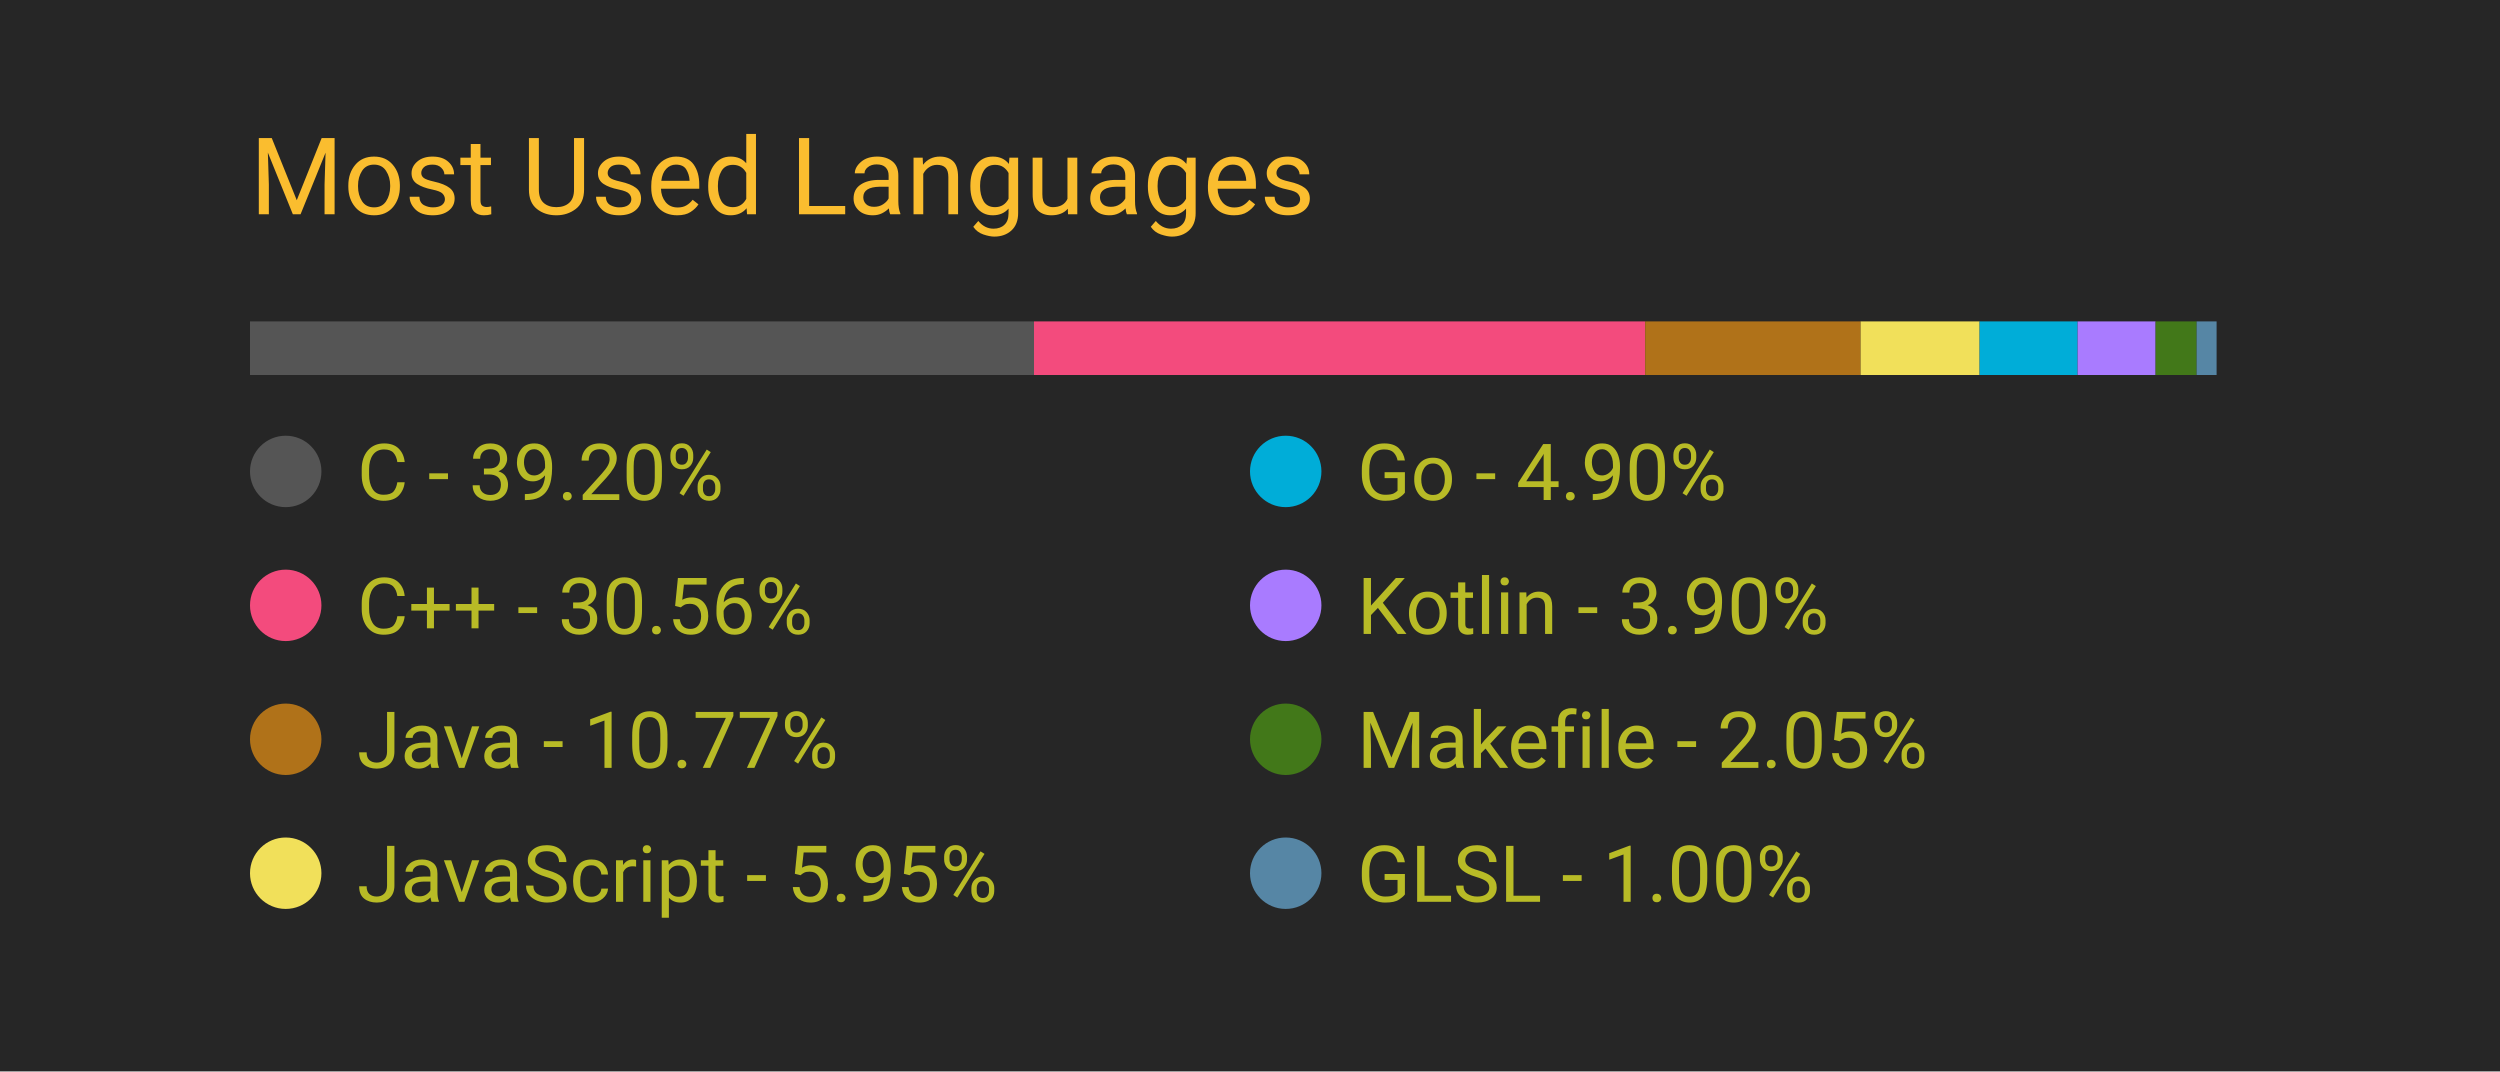
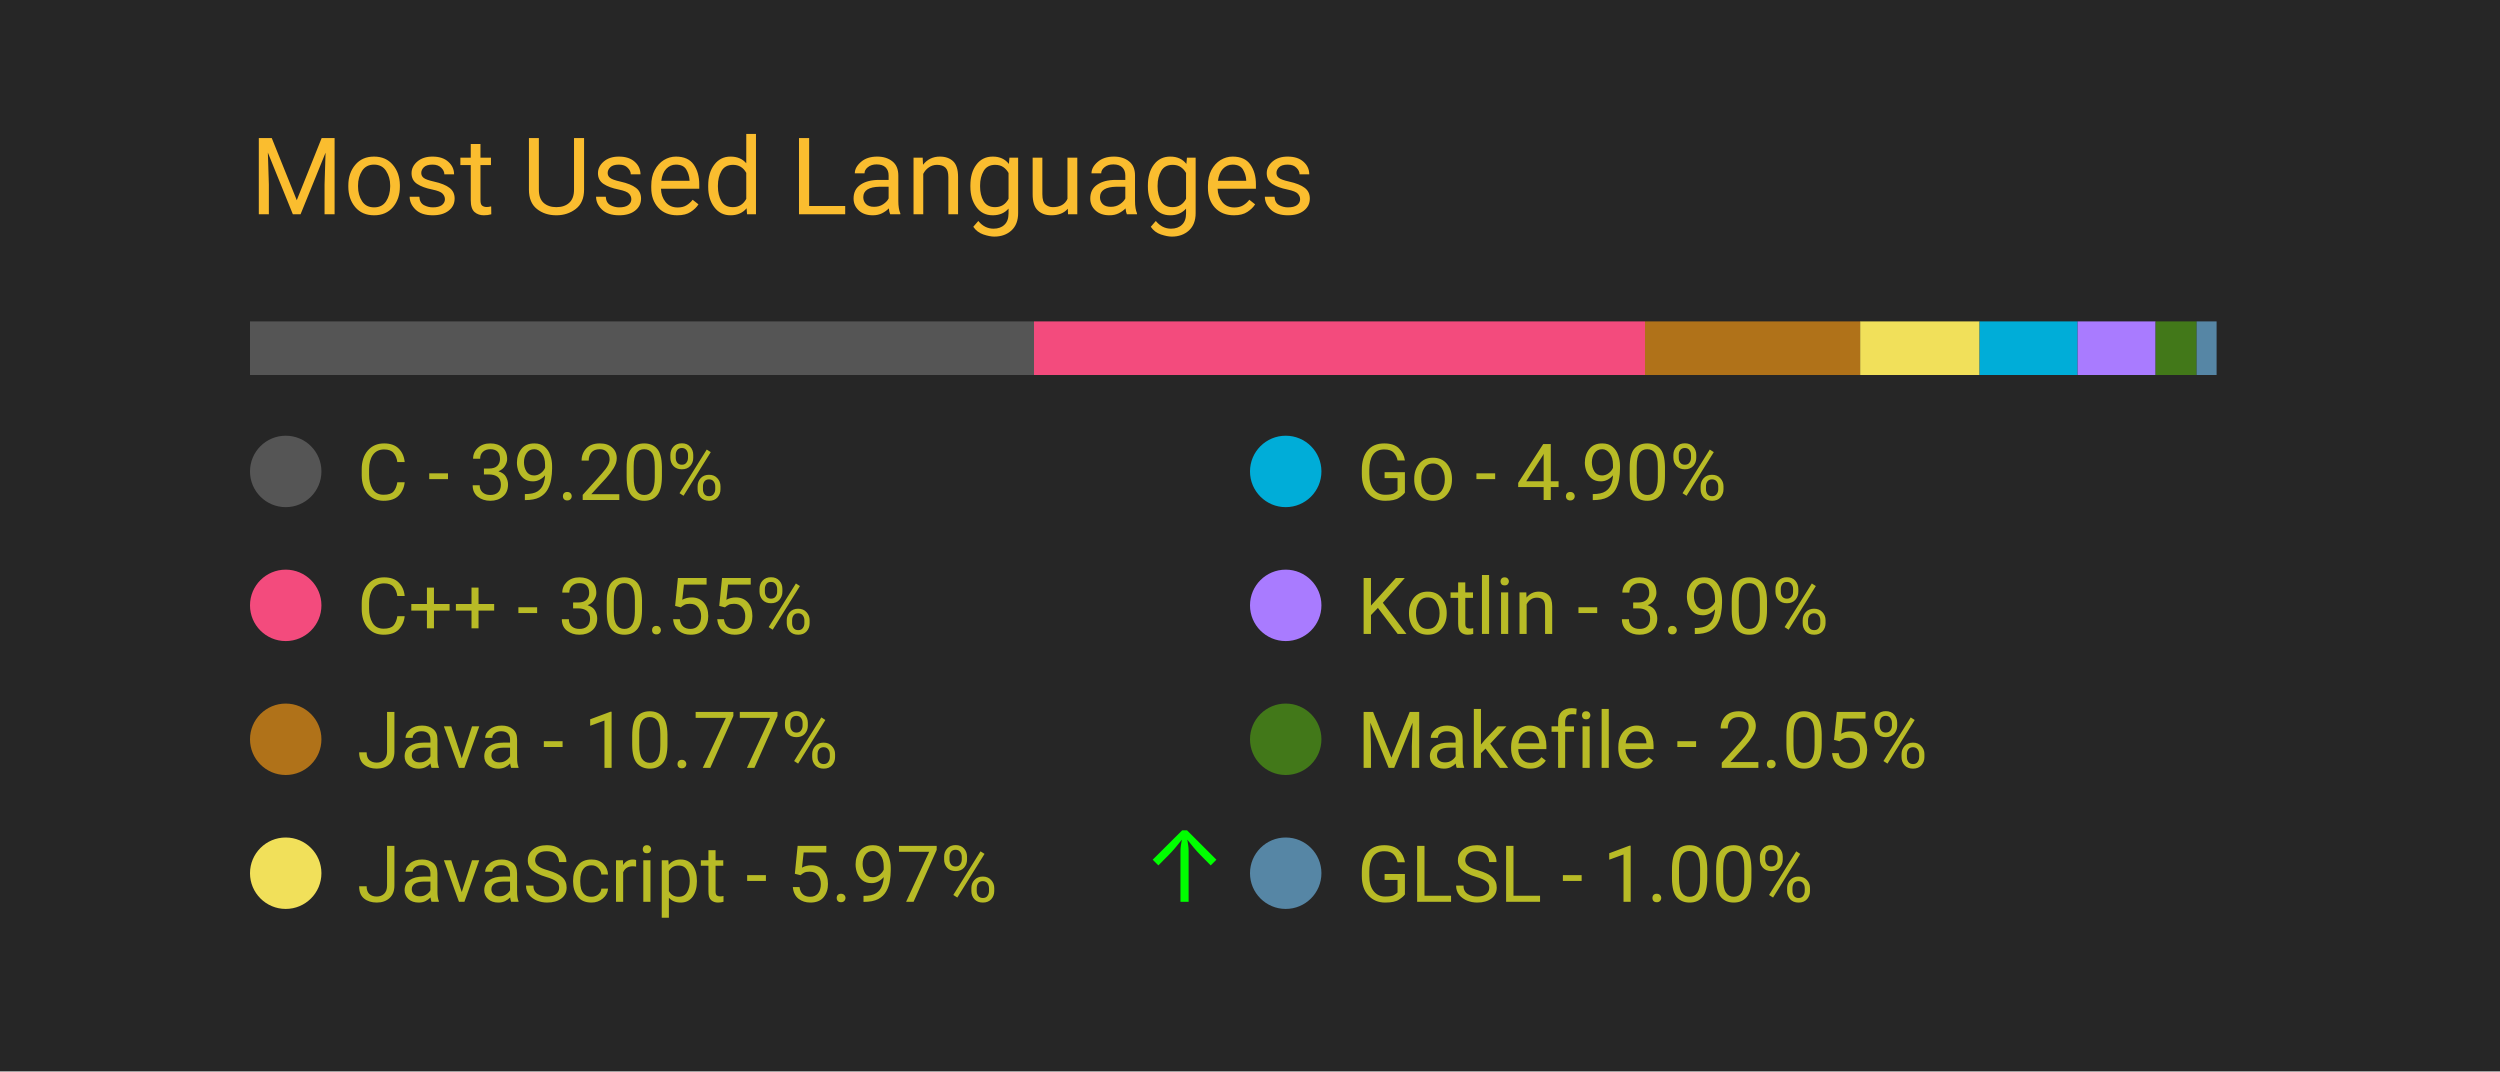
<svg xmlns="http://www.w3.org/2000/svg" width="350" height="150" viewBox="0 0 350 150">
  <style>
		.background {
			width: 100%;
			height: 100%;
			fill: #262626;
		}
		
		text {
			font-family: -apple-system, BlinkMacSystemFont, 'Segoe UI', Roboto, Oxygen, Ubuntu, Cantarell, 'Open Sans', 'Helvetica Neue', sans-serif;
		}

		.title {
			font-size: 15px;
			fill: #fabd2f;
		}

		.bar-segment {
			height: 100%;
		}

		.lang-name {
			font-size: 11px;
			fill: #b8bb26
		}

		.delta-arrow {
			font-size: 14px;
			fill: #00ff00;
		}
	</style>
  <rect class="background" />
  <text class="title" x="10%" y="20%">
		Most Used Languages
	</text>
  <svg x="10%" y="30%" width="80%" height="5%">
    <rect class="bar-segment" x="0.00%" width="39.20%" fill="#555555" />
-     <rect class="bar-segment" x="39.20%" width="30.56%" fill="#f34b7d" />
-     <rect class="bar-segment" x="69.76%" width="10.77%" fill="#b07219" />
-     <rect class="bar-segment" x="80.53%" width="5.95%" fill="#f1e05a" />
+     <rect class="bar-segment" x="39.20%" width="30.55%" fill="#f34b7d" />
+     <rect class="bar-segment" x="69.75%" width="10.77%" fill="#b07219" />
+     <rect class="bar-segment" x="80.51%" width="5.97%" fill="#f1e05a" />
    <rect class="bar-segment" x="86.48%" width="4.90%" fill="#00ADD8" />
    <rect class="bar-segment" x="91.38%" width="3.90%" fill="#A97BFF" />
    <rect class="bar-segment" x="95.28%" width="2.05%" fill="#427819" />
    <rect class="bar-segment" x="97.33%" width="1.00%" fill="#5686a5" />
  </svg>
  <svg x="10%" y="40%" width="80%" height="50%">
    <svg y="0%" x="0%">
      <circle cx="5" cy="6" r="5" fill="#555555" />
      <text class="lang-name" x="15" y="10">
				C - 39.20%
			</text>
      <text class="delta-arrow" dx="125" y="10" style="opacity: 0.00%">
				↑
			</text>
    </svg>
    <svg y="25%" x="0%">
      <circle cx="5" cy="6" r="5" fill="#f34b7d" />
      <text class="lang-name" x="15" y="10">
- 				C++ - 30.56%
+ 				C++ - 30.55%
			</text>
      <text class="delta-arrow" dx="125" y="10" style="opacity: 0.00%">
				↑
			</text>
    </svg>
    <svg y="50%" x="0%">
      <circle cx="5" cy="6" r="5" fill="#b07219" />
      <text class="lang-name" x="15" y="10">
				Java - 10.77%
			</text>
      <text class="delta-arrow" dx="125" y="10" style="opacity: 0.00%">
				↑
			</text>
    </svg>
    <svg y="75%" x="0%">
      <circle cx="5" cy="6" r="5" fill="#f1e05a" />
      <text class="lang-name" x="15" y="10">
- 				JavaScript - 5.95%
+ 				JavaScript - 5.97%
			</text>
-       <text class="delta-arrow" dx="125" y="10" style="opacity: 0.00%">
+       <text class="delta-arrow" dx="125" y="10" style="opacity: 100.00%">
				↑
			</text>
    </svg>
    <svg y="0%" x="50%">
      <circle cx="5" cy="6" r="5" fill="#00ADD8" />
      <text class="lang-name" x="15" y="10">
				Go - 4.90%
			</text>
      <text class="delta-arrow" dx="125" y="10" style="opacity: 0.00%">
				↑
			</text>
    </svg>
    <svg y="25%" x="50%">
      <circle cx="5" cy="6" r="5" fill="#A97BFF" />
      <text class="lang-name" x="15" y="10">
				Kotlin - 3.90%
			</text>
      <text class="delta-arrow" dx="125" y="10" style="opacity: 0.00%">
				↑
			</text>
    </svg>
    <svg y="50%" x="50%">
      <circle cx="5" cy="6" r="5" fill="#427819" />
      <text class="lang-name" x="15" y="10">
				Makefile - 2.05%
			</text>
      <text class="delta-arrow" dx="125" y="10" style="opacity: 0.00%">
				↑
			</text>
    </svg>
    <svg y="75%" x="50%">
      <circle cx="5" cy="6" r="5" fill="#5686a5" />
      <text class="lang-name" x="15" y="10">
				GLSL - 1.00%
			</text>
      <text class="delta-arrow" dx="125" y="10" style="opacity: 0.00%">
				↑
			</text>
    </svg>
  </svg>
</svg>
